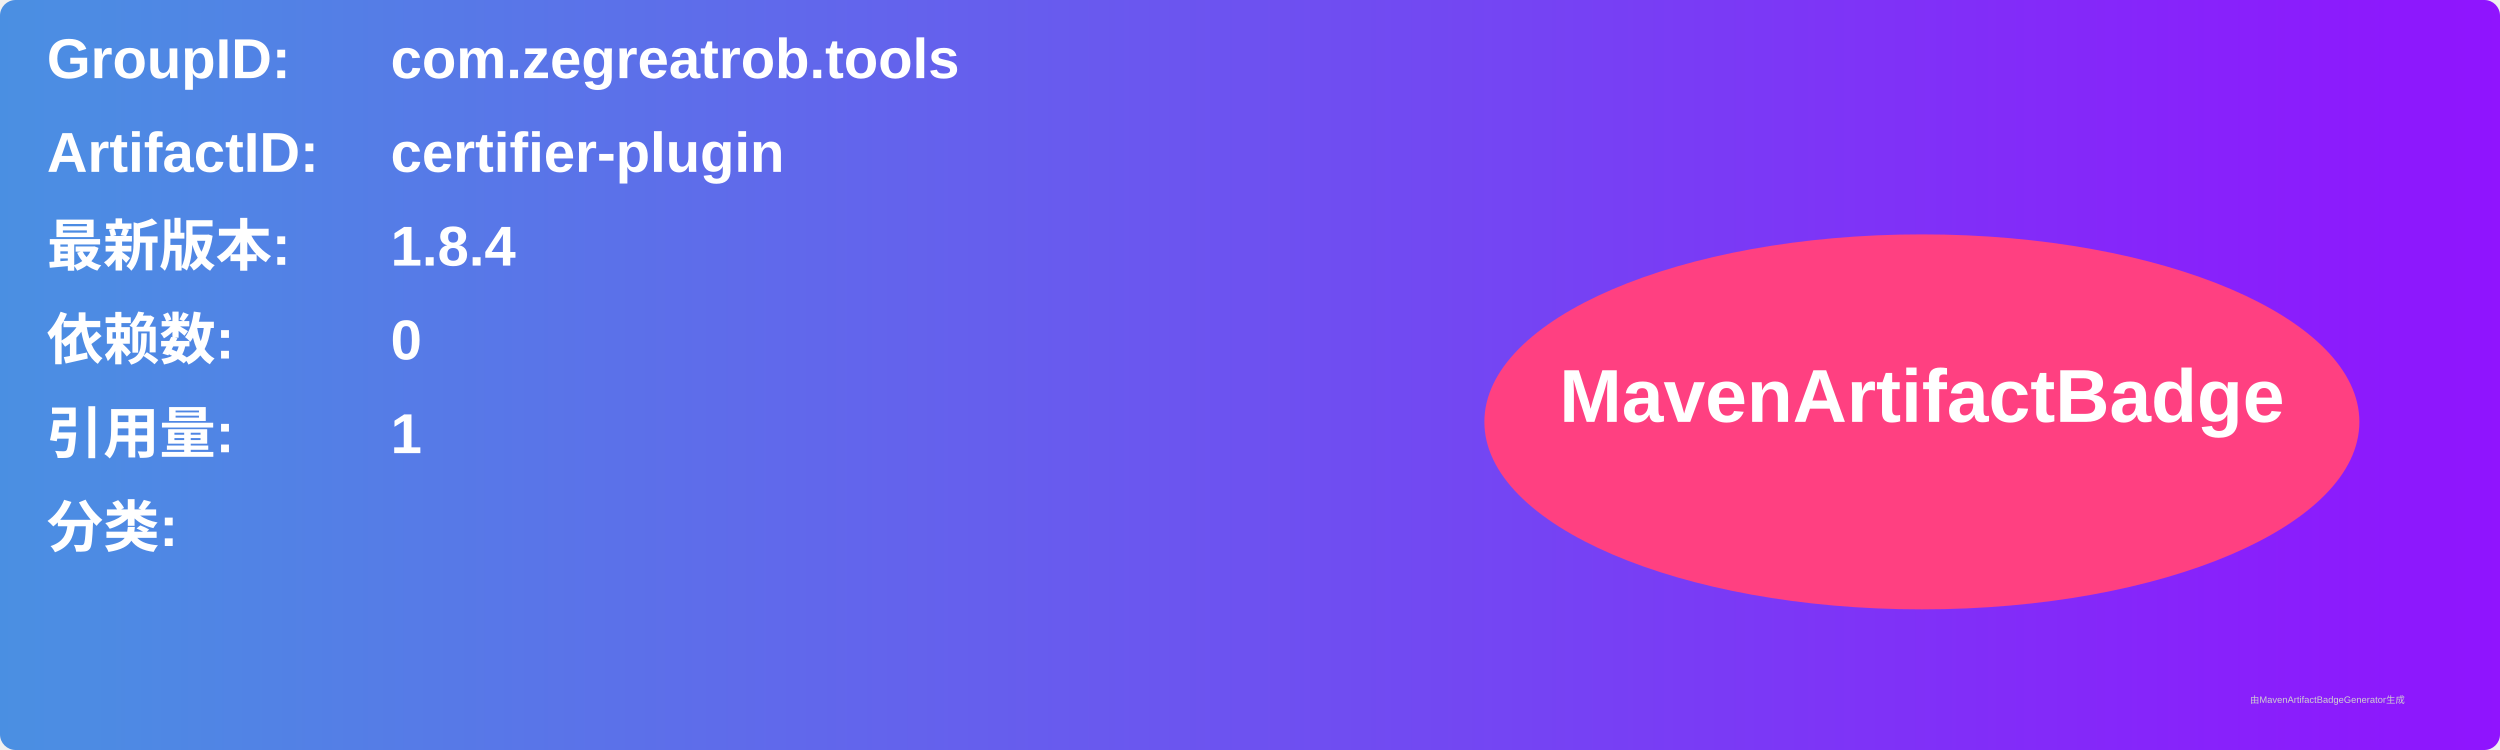
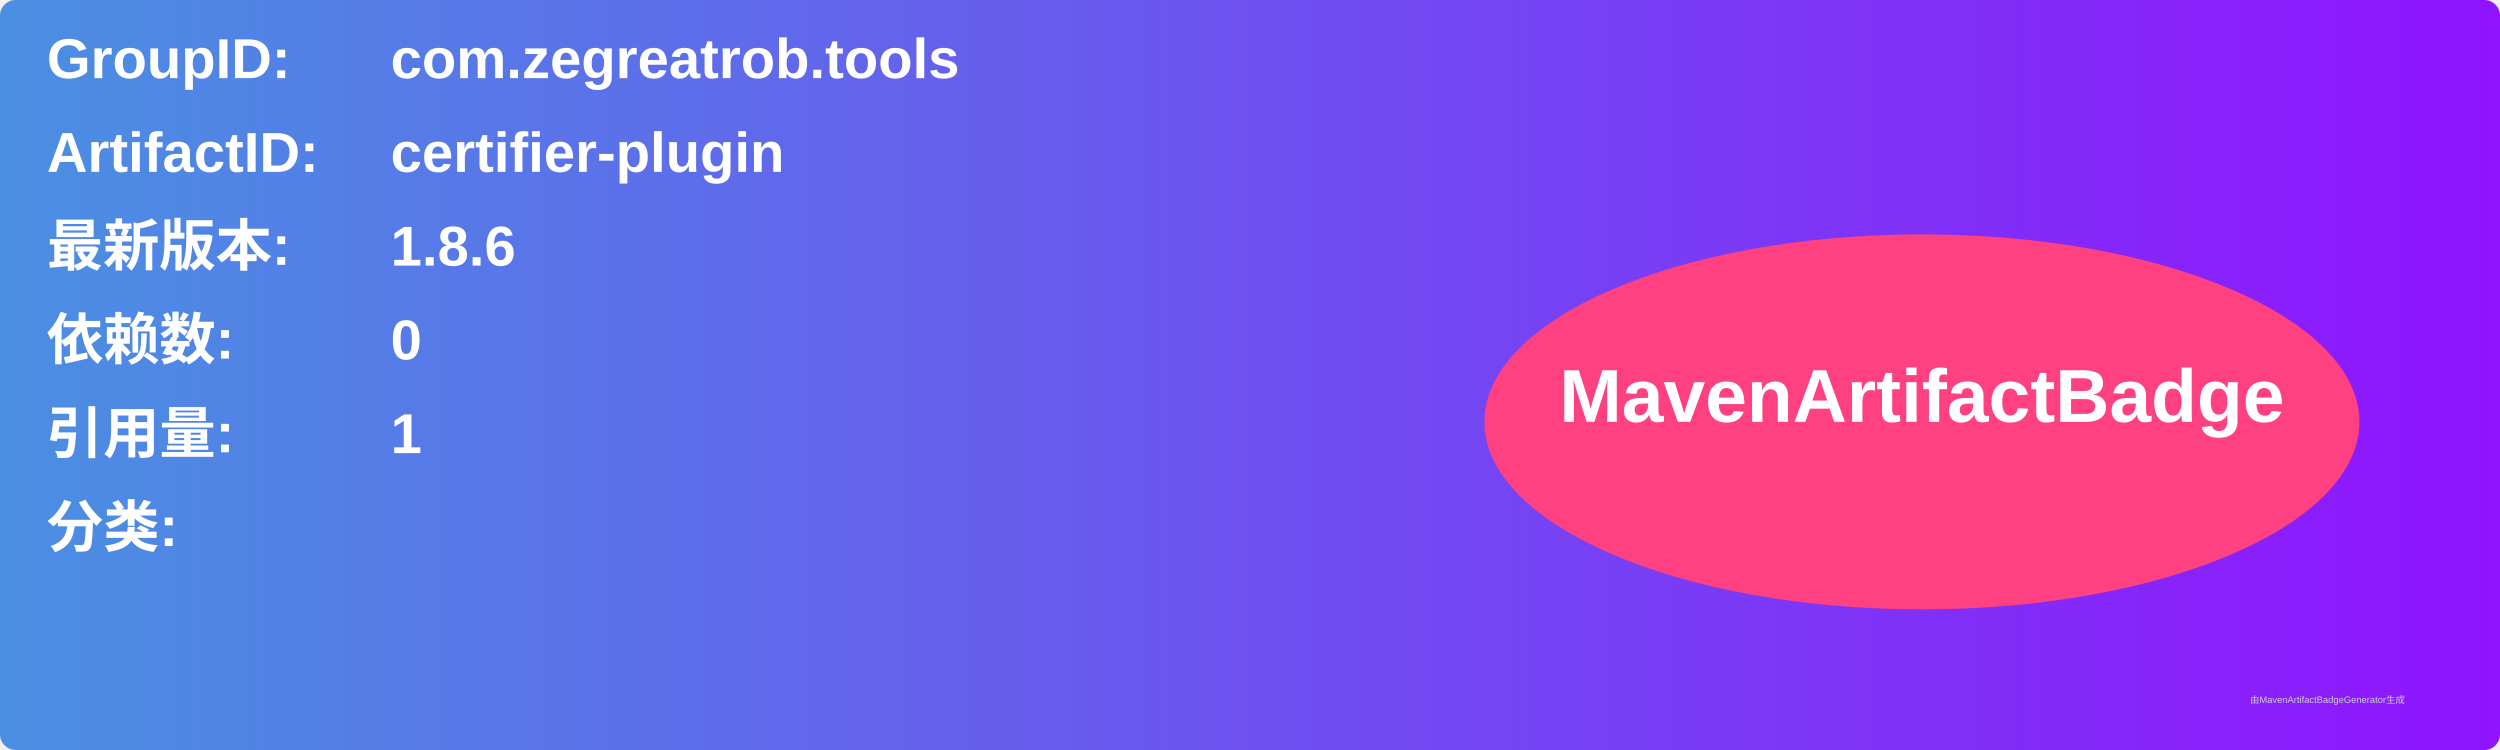
<svg xmlns="http://www.w3.org/2000/svg" width="800" height="240" viewBox="0 0 800 240">
  <linearGradient id="grad" x1="0%" y1="0%" x2="100%" y2="0%">
    <stop offset="0%" stop-color="#4a90e2" />
    <stop offset="100%" stop-color="#9013fe" />
  </linearGradient>
  <rect width="100%" height="100%" rx="5" ry="5" fill="url(#grad)" />
  <g transform="translate(15, 15)">
    <text x="0" y="10" font-family="Arial" font-size="18" fill="white" font-weight="bold" width="260">GroupID:</text>
    <text x="110" y="10" font-family="Arial" font-size="18" fill="white" font-weight="bold" width="460">com.zegreatrob.tools</text>
    <text x="0" y="40" font-family="Arial" font-size="18" fill="white" font-weight="bold" width="260">ArtifactID:</text>
    <text x="110" y="40" font-family="Arial" font-size="18" fill="white" font-weight="bold" width="460">certifier-plugin</text>
    <text x="0" y="70" font-family="Arial" font-size="18" fill="white" font-weight="bold">最新版本:</text>
    <text x="110" y="70" font-family="Arial" font-size="18" fill="white" font-weight="bold">
-       <tspan font-weight="bold">1.8.4</tspan>
+       <tspan font-weight="bold">1.8.6</tspan>
    </text>
    <text x="0" y="100" font-family="Arial" font-size="18" fill="white" font-weight="bold">依赖数: </text>
    <text x="110" y="100" font-family="Arial" font-size="18" fill="white">
      <tspan font-weight="bold">0</tspan>
    </text>
    <text x="0" y="130" font-family="Arial" font-size="18" fill="white" font-weight="bold">引用量: </text>
    <text x="110" y="130" font-family="Arial" font-size="18" fill="white">
      <tspan font-weight="bold">1</tspan>
    </text>
    <text x="0" y="160" font-family="Arial" font-size="18" fill="white" font-weight="bold">分类:</text>
    <text x="10" y="190" font-family="Arial" font-size="10" fill="white">
      <tspan font-weight="bold" />
    </text>
    <ellipse cx="600" cy="120" rx="140" ry="60" fill="#ff4081" />
    <text x="600" y="120" text-anchor="middle" font-family="Arial" font-size="24" fill="white" font-weight="bold">MavenArtifactBadge</text>
  </g>
  <text x="720" y="225" font-family="Arial" font-size="3" fill="#d0d0d0">由MavenArtifactBadgeGenerator生成</text>
</svg>
